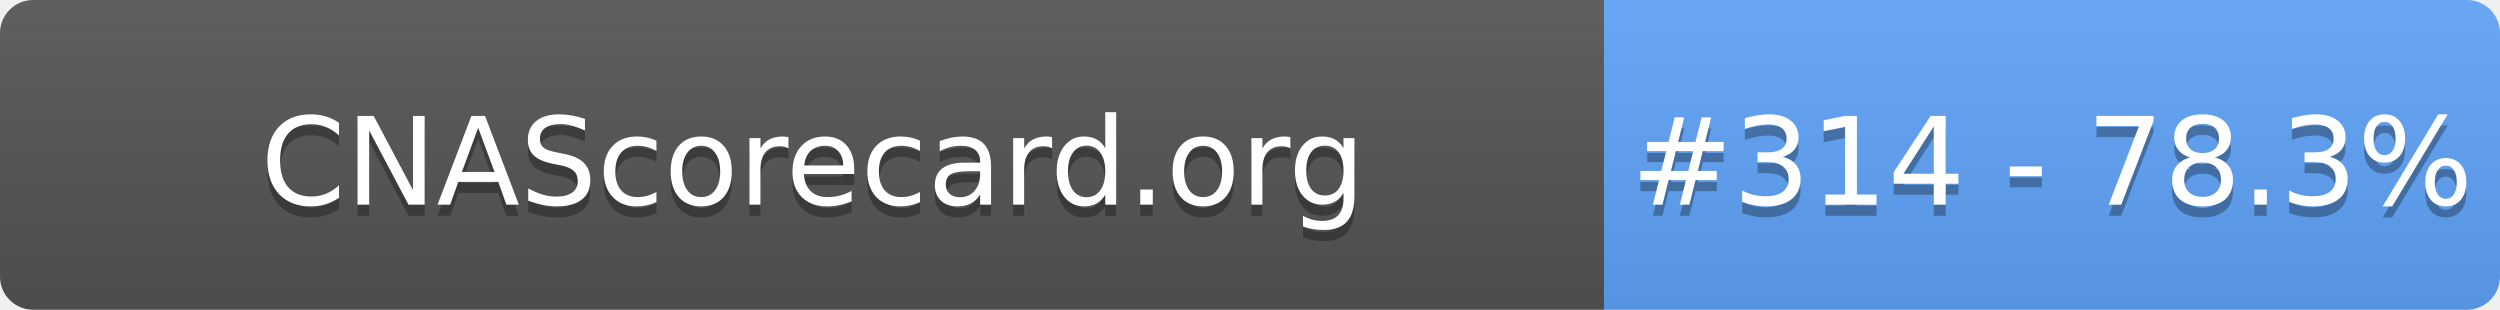
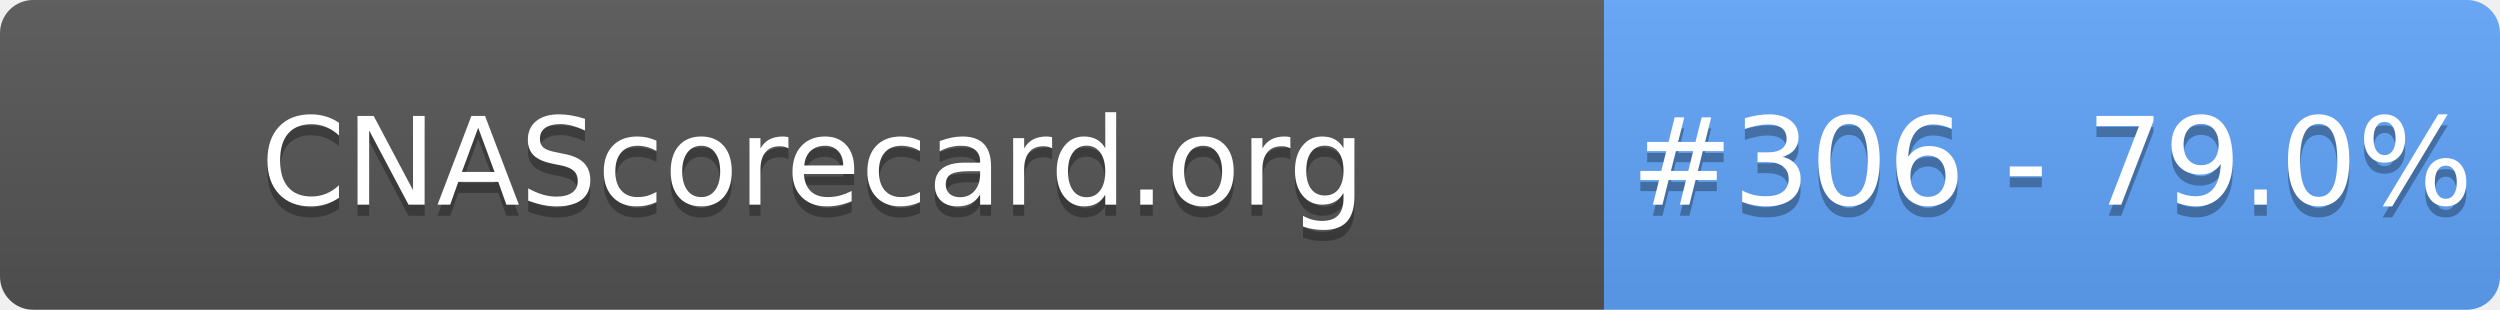
- <svg xmlns="http://www.w3.org/2000/svg" width="226" height="28" role="img" aria-label="CNAScorecard.org: #314 - 78.3%">
+ <svg xmlns="http://www.w3.org/2000/svg" width="226" height="28" role="img" aria-label="CNAScorecard.org: #306 - 79.0%">
  <linearGradient id="s" x2="0" y2="100%">
    <stop offset="0" stop-color="#bbb" stop-opacity=".1" />
    <stop offset="1" stop-opacity=".1" />
  </linearGradient>
  <clipPath id="r">
    <rect width="226" height="28" rx="3" fill="#fff" />
  </clipPath>
  <g clip-path="url(#r)">
    <rect width="145" height="28" fill="#555" />
    <rect x="145" width="81" height="28" fill="#60A5FA" />
    <rect width="226" height="28" fill="url(#s)" />
  </g>
  <g fill="#fff" text-anchor="middle" font-family="Verdana,Geneva,DejaVu Sans,sans-serif" text-rendering="geometricPrecision" font-size="110">
    <text aria-hidden="true" x="735" y="195" fill="#010101" fill-opacity=".3" transform="scale(.1)" textLength="1350">CNAScorecard.org</text>
    <text x="735" y="185" transform="scale(.1)" fill="#fff" textLength="1350">CNAScorecard.org</text>
-     <text aria-hidden="true" x="1855" y="195" fill="#010101" fill-opacity=".3" transform="scale(.1)" textLength="660">#314 - 78.3%</text>
-     <text x="1855" y="185" transform="scale(.1)" fill="#fff" textLength="660">#314 - 78.3%</text>
+     <text aria-hidden="true" x="1855" y="195" fill="#010101" fill-opacity=".3" transform="scale(.1)" textLength="660">#306 - 79.0%</text>
+     <text x="1855" y="185" transform="scale(.1)" fill="#fff" textLength="660">#306 - 79.0%</text>
  </g>
</svg>
